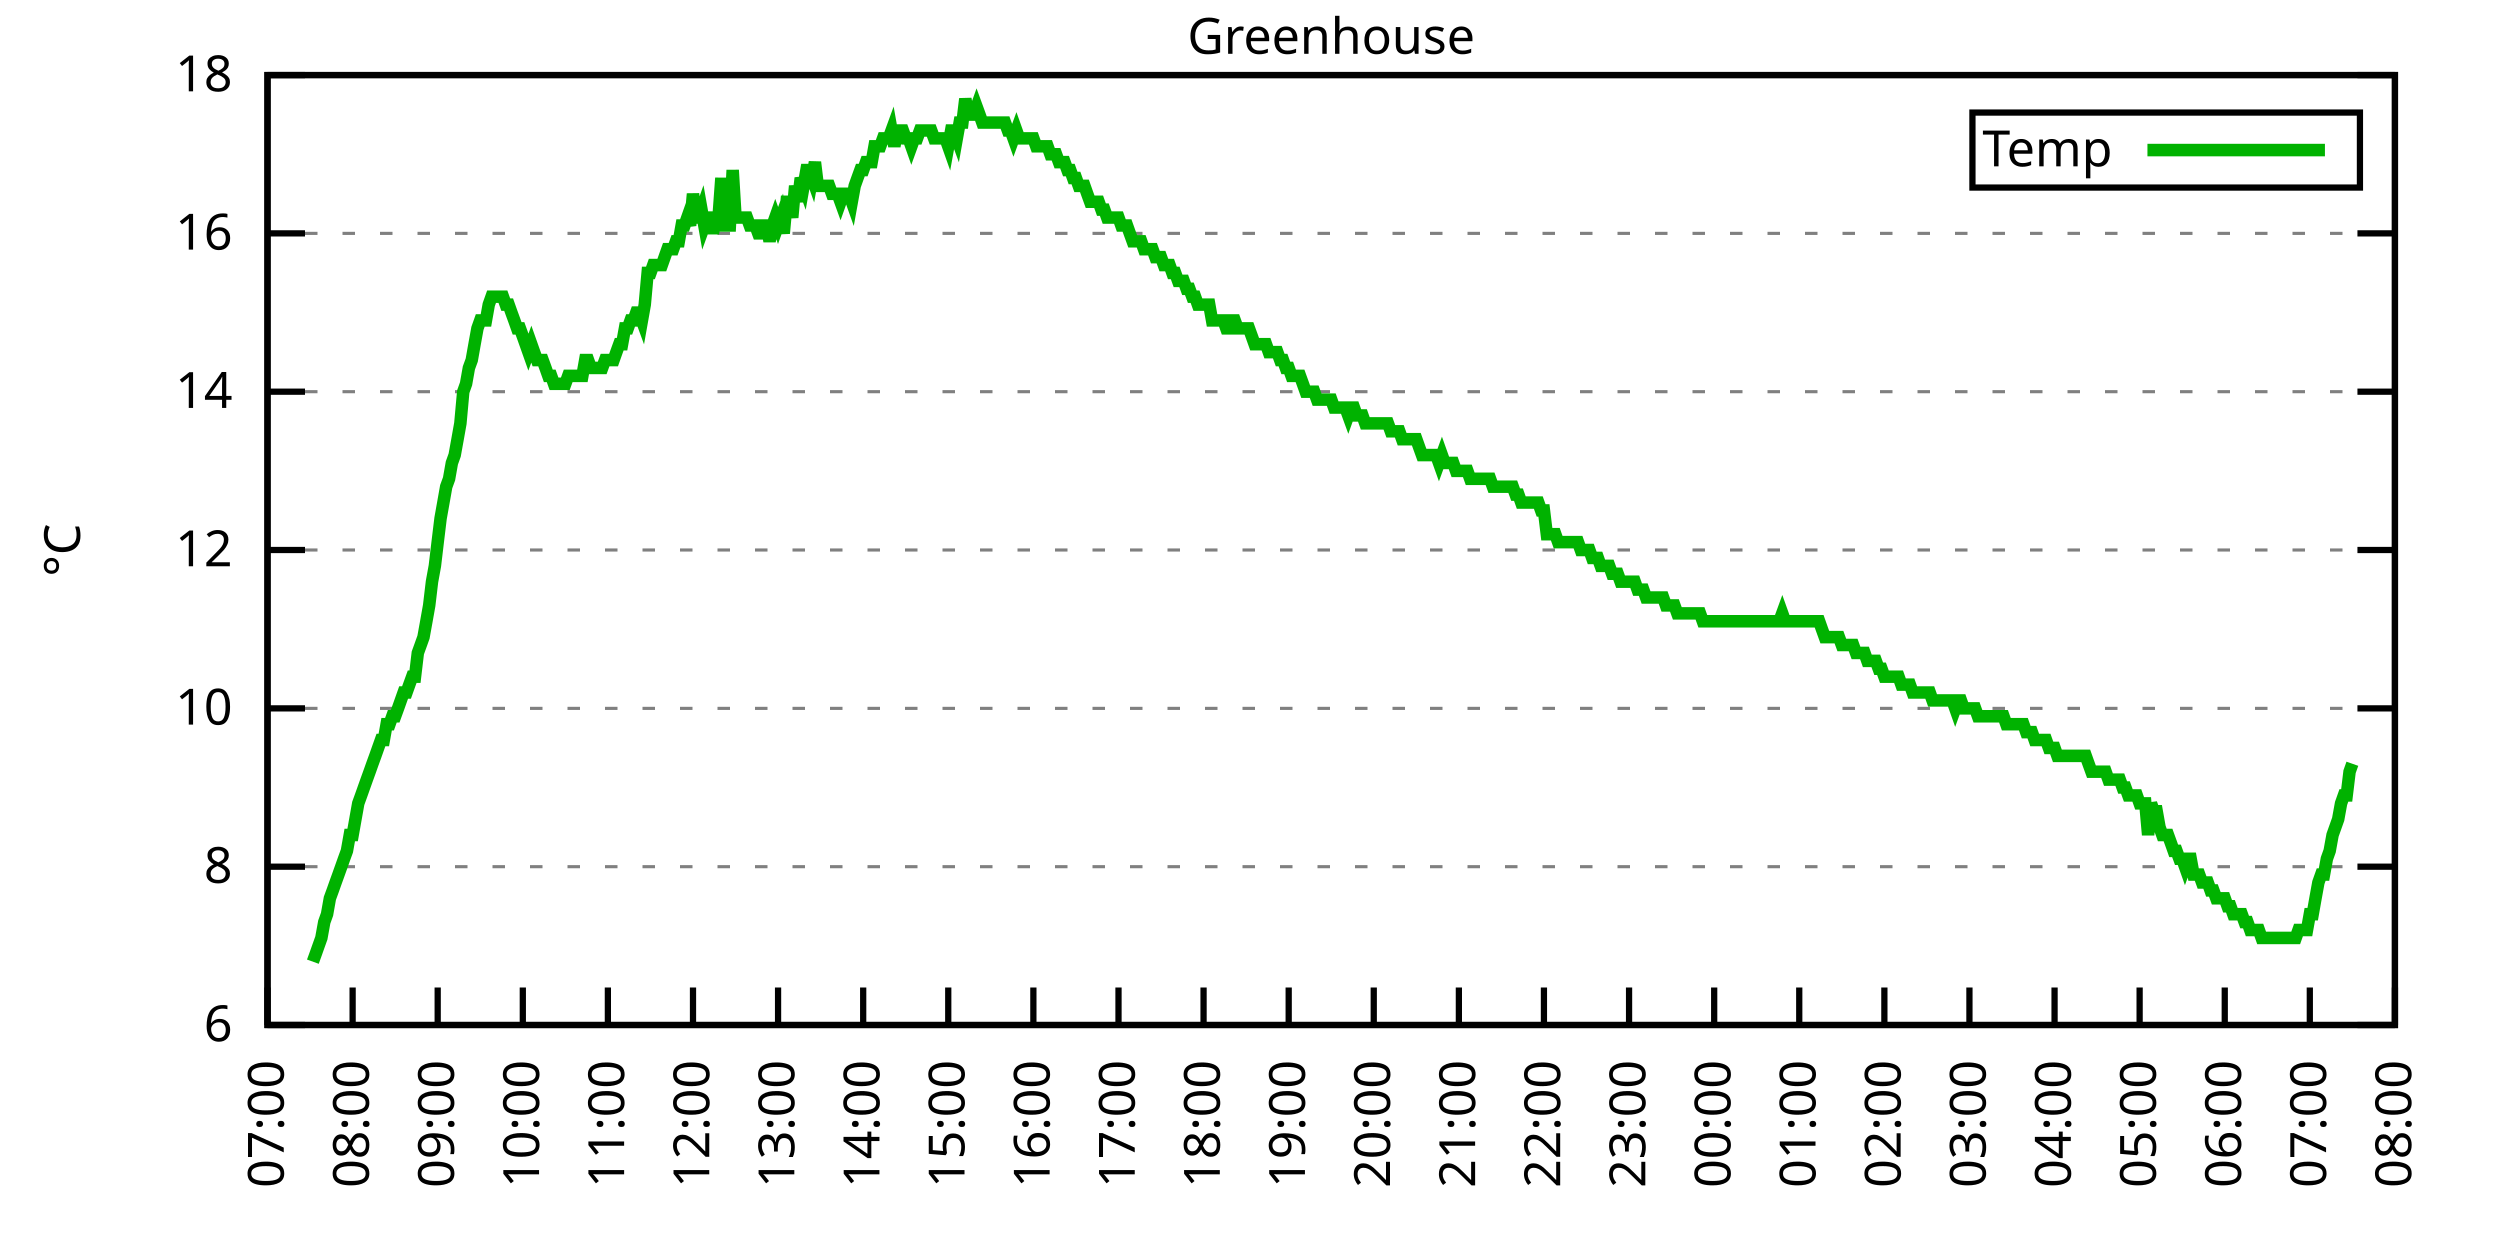
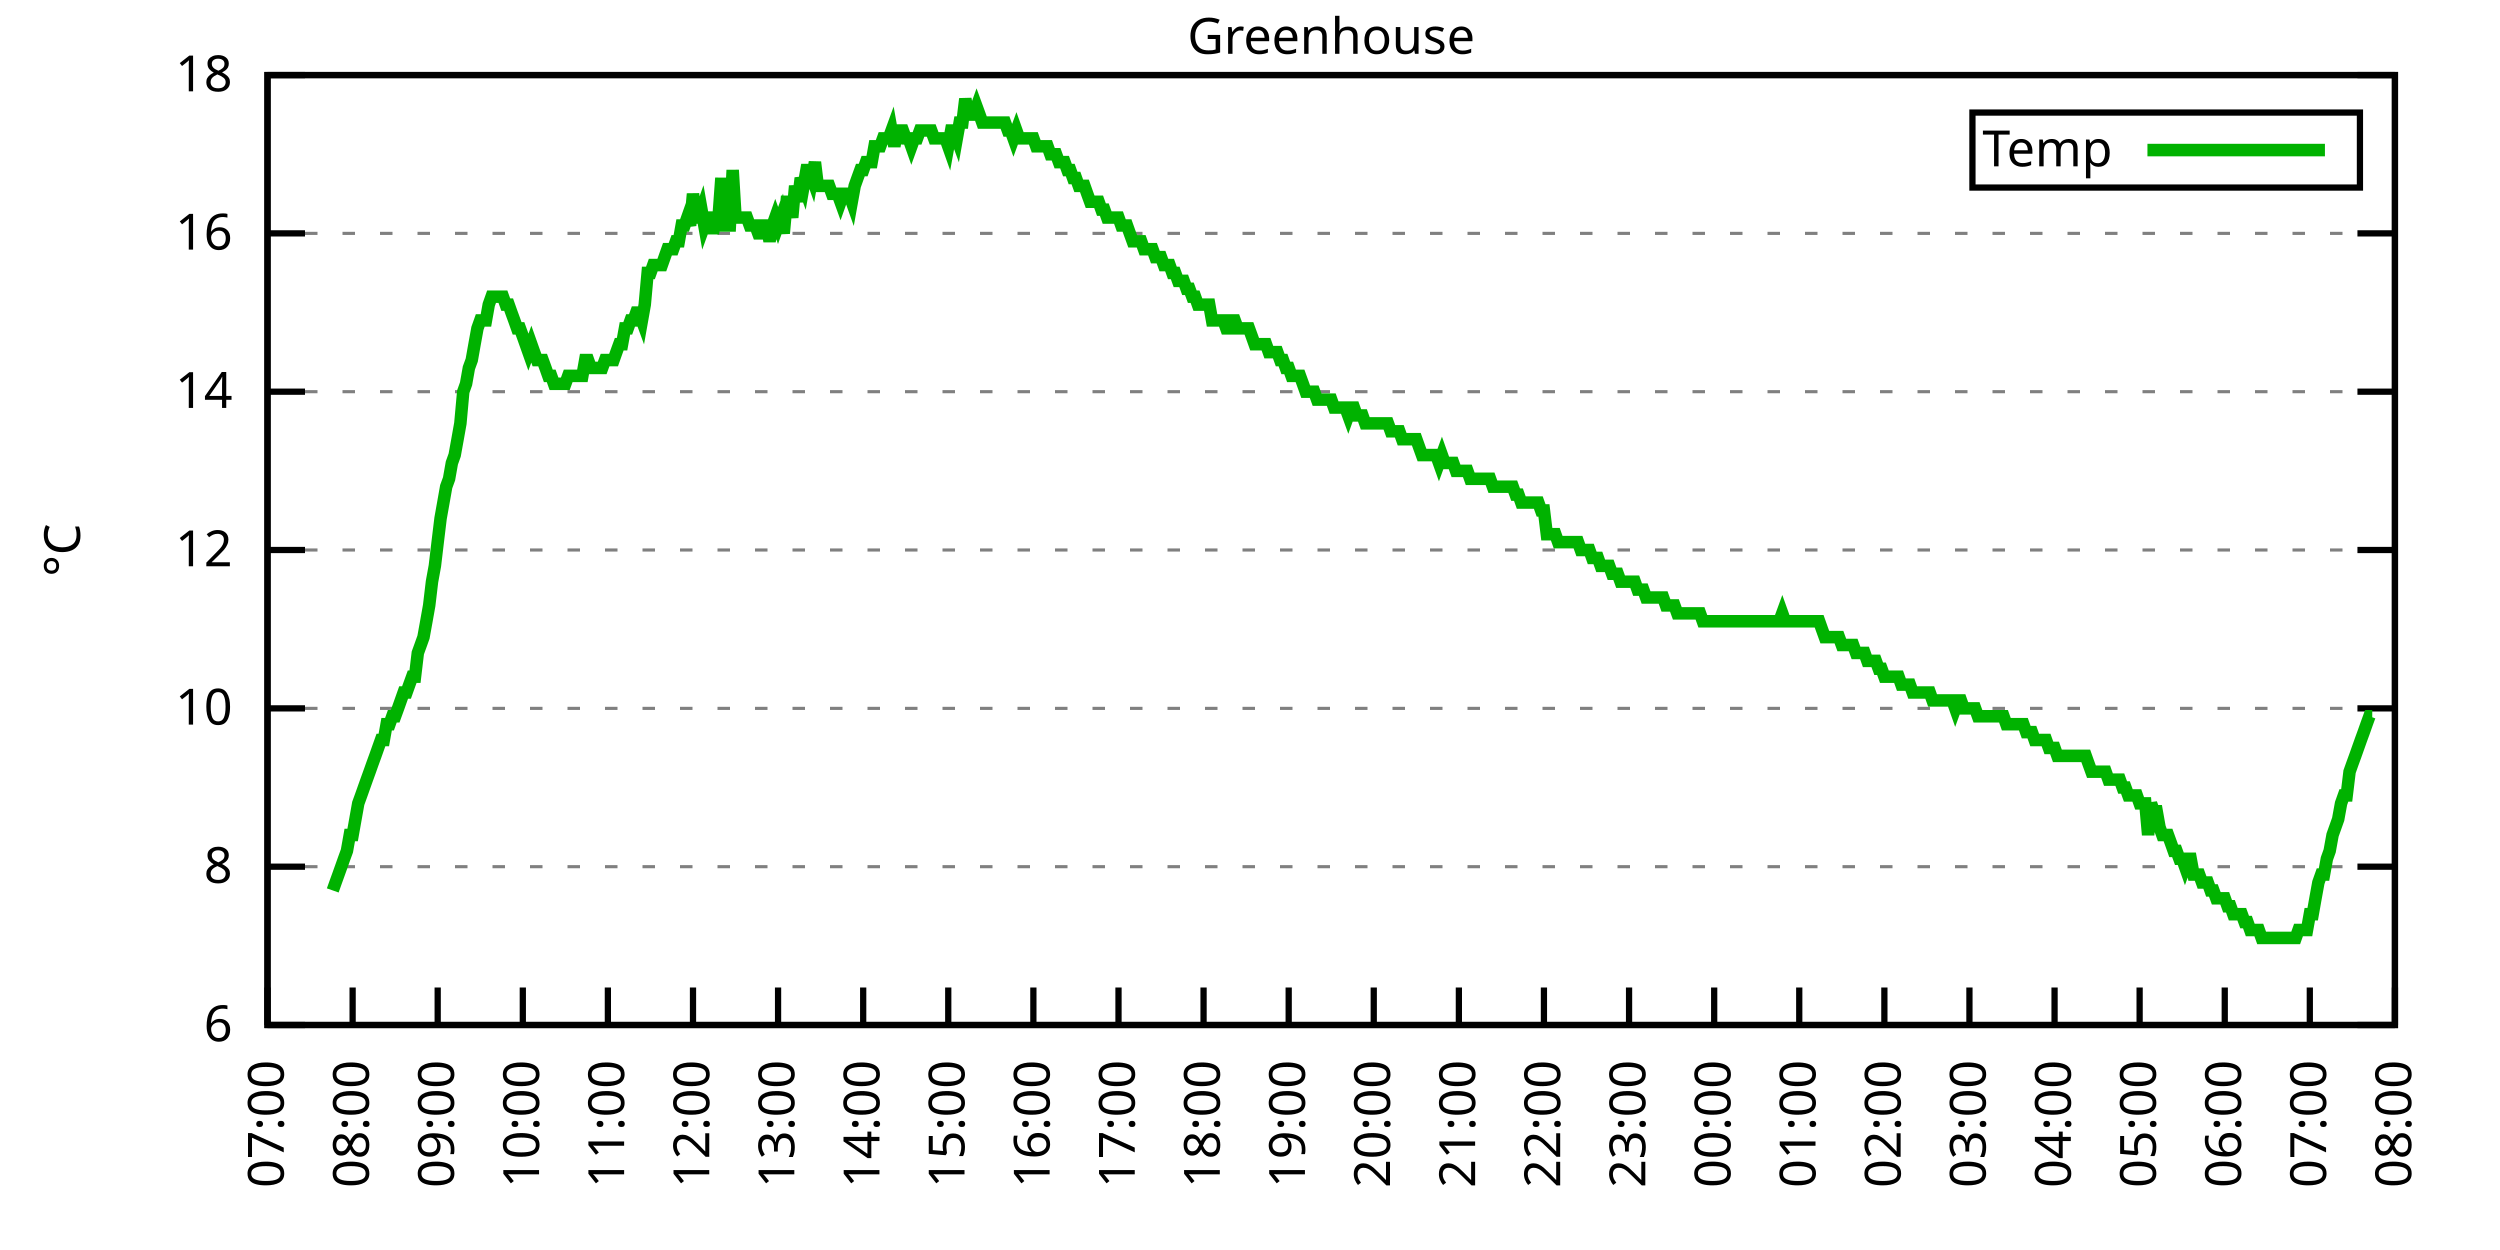
<svg xmlns="http://www.w3.org/2000/svg" xmlns:xlink="http://www.w3.org/1999/xlink" width="400" height="200" viewBox="0 0 400 200">
  <g id="gnuplot_canvas">
    <rect x="0" y="0" width="400" height="200" fill="none" />
    <defs>
      <circle id="gpDot" r="0.5" stroke-width="0.5" stroke="currentColor" />
      <path id="gpPt0" stroke-width="0.333" stroke="currentColor" d="M-1,0 h2 M0,-1 v2" />
      <path id="gpPt1" stroke-width="0.333" stroke="currentColor" d="M-1,-1 L1,1 M1,-1 L-1,1" />
      <path id="gpPt2" stroke-width="0.333" stroke="currentColor" d="M-1,0 L1,0 M0,-1 L0,1 M-1,-1 L1,1 M-1,1 L1,-1" />
      <rect id="gpPt3" stroke-width="0.333" stroke="currentColor" x="-1" y="-1" width="2" height="2" />
      <rect id="gpPt4" stroke-width="0.333" stroke="currentColor" fill="currentColor" x="-1" y="-1" width="2" height="2" />
      <circle id="gpPt5" stroke-width="0.333" stroke="currentColor" cx="0" cy="0" r="1" />
      <use xlink:href="#gpPt5" id="gpPt6" fill="currentColor" stroke="none" />
      <path id="gpPt7" stroke-width="0.333" stroke="currentColor" d="M0,-1.33 L-1.33,0.67 L1.33,0.67 z" />
      <use xlink:href="#gpPt7" id="gpPt8" fill="currentColor" stroke="none" />
      <use xlink:href="#gpPt7" id="gpPt9" stroke="currentColor" transform="rotate(180)" />
      <use xlink:href="#gpPt9" id="gpPt10" fill="currentColor" stroke="none" />
      <use xlink:href="#gpPt3" id="gpPt11" stroke="currentColor" transform="rotate(45)" />
      <use xlink:href="#gpPt11" id="gpPt12" fill="currentColor" stroke="none" />
      <path id="gpPt13" stroke-width="0.333" stroke="currentColor" d="M0,1.330 L1.265,0.411 L0.782,-1.067 L-0.782,-1.076 L-1.265,0.411 z" />
      <use xlink:href="#gpPt13" id="gpPt14" fill="currentColor" stroke="none" />
      <filter id="textbox" filterUnits="objectBoundingBox" x="0" y="0" height="1" width="1">
        <feFlood flood-color="white" flood-opacity="1" result="bgnd" />
        <feComposite in="SourceGraphic" in2="bgnd" operator="atop" />
      </filter>
      <filter id="greybox" filterUnits="objectBoundingBox" x="0" y="0" height="1" width="1">
        <feFlood flood-color="lightgrey" flood-opacity="1" result="grey" />
        <feComposite in="SourceGraphic" in2="grey" operator="atop" />
      </filter>
    </defs>
    <g fill="none" color="white" stroke="currentColor" stroke-width="1.00" stroke-linecap="butt" stroke-linejoin="miter">
</g>
    <g fill="none" color="black" stroke="currentColor" stroke-width="1.00" stroke-linecap="butt" stroke-linejoin="miter">
      <g stroke="none" shape-rendering="crispEdges">
        <polygon fill="rgb(255, 255, 255)" points="42.80,164.00 383.18,164.00 383.18,12.02 42.80,12.02 " />
      </g>
    </g>
    <g fill="none" color="black" stroke="currentColor" stroke-width="1.00" stroke-linecap="butt" stroke-linejoin="miter">
</g>
    <g fill="none" color="black" stroke="black" stroke-width="0.50" stroke-linecap="butt" stroke-linejoin="miter">
</g>
    <g fill="none" color="gray" stroke="currentColor" stroke-width="0.50" stroke-linecap="butt" stroke-linejoin="miter">
      <path stroke="gray" stroke-dasharray="2,4" class="gridline" d="M42.80,164.00 L383.19,164.00  " />
    </g>
    <g fill="none" color="gray" stroke="gray" stroke-width="1.00" stroke-linecap="butt" stroke-linejoin="miter">
</g>
    <g fill="none" color="black" stroke="currentColor" stroke-width="1.00" stroke-linecap="butt" stroke-linejoin="miter">
      <path stroke="black" d="M42.80,164.00 L48.80,164.00 M383.19,164.00 L377.19,164.00  " />
      <g transform="translate(37.20,166.60)" stroke="none" fill="black" font-family="Sans" font-size="8.00" text-anchor="end">
        <text>
          <tspan font-family="Sans"> 6</tspan>
        </text>
      </g>
    </g>
    <g fill="none" color="black" stroke="currentColor" stroke-width="1.00" stroke-linecap="butt" stroke-linejoin="miter">
</g>
    <g fill="none" color="black" stroke="black" stroke-width="0.50" stroke-linecap="butt" stroke-linejoin="miter">
</g>
    <g fill="none" color="gray" stroke="currentColor" stroke-width="0.50" stroke-linecap="butt" stroke-linejoin="miter">
      <path stroke="gray" stroke-dasharray="2,4" class="gridline" d="M42.80,138.67 L383.19,138.67  " />
    </g>
    <g fill="none" color="gray" stroke="gray" stroke-width="1.00" stroke-linecap="butt" stroke-linejoin="miter">
</g>
    <g fill="none" color="black" stroke="currentColor" stroke-width="1.00" stroke-linecap="butt" stroke-linejoin="miter">
      <path stroke="black" d="M42.80,138.67 L48.80,138.67 M383.19,138.67 L377.19,138.67  " />
      <g transform="translate(37.20,141.27)" stroke="none" fill="black" font-family="Sans" font-size="8.00" text-anchor="end">
        <text>
          <tspan font-family="Sans"> 8</tspan>
        </text>
      </g>
    </g>
    <g fill="none" color="black" stroke="currentColor" stroke-width="1.00" stroke-linecap="butt" stroke-linejoin="miter">
</g>
    <g fill="none" color="black" stroke="black" stroke-width="0.50" stroke-linecap="butt" stroke-linejoin="miter">
</g>
    <g fill="none" color="gray" stroke="currentColor" stroke-width="0.50" stroke-linecap="butt" stroke-linejoin="miter">
      <path stroke="gray" stroke-dasharray="2,4" class="gridline" d="M42.80,113.34 L383.19,113.34  " />
    </g>
    <g fill="none" color="gray" stroke="gray" stroke-width="1.00" stroke-linecap="butt" stroke-linejoin="miter">
</g>
    <g fill="none" color="black" stroke="currentColor" stroke-width="1.00" stroke-linecap="butt" stroke-linejoin="miter">
      <path stroke="black" d="M42.80,113.34 L48.80,113.34 M383.19,113.34 L377.19,113.34  " />
      <g transform="translate(37.20,115.94)" stroke="none" fill="black" font-family="Sans" font-size="8.00" text-anchor="end">
        <text>
          <tspan font-family="Sans"> 10</tspan>
        </text>
      </g>
    </g>
    <g fill="none" color="black" stroke="currentColor" stroke-width="1.00" stroke-linecap="butt" stroke-linejoin="miter">
</g>
    <g fill="none" color="black" stroke="black" stroke-width="0.50" stroke-linecap="butt" stroke-linejoin="miter">
</g>
    <g fill="none" color="gray" stroke="currentColor" stroke-width="0.50" stroke-linecap="butt" stroke-linejoin="miter">
      <path stroke="gray" stroke-dasharray="2,4" class="gridline" d="M42.80,88.00 L383.19,88.00  " />
    </g>
    <g fill="none" color="gray" stroke="gray" stroke-width="1.00" stroke-linecap="butt" stroke-linejoin="miter">
</g>
    <g fill="none" color="black" stroke="currentColor" stroke-width="1.00" stroke-linecap="butt" stroke-linejoin="miter">
      <path stroke="black" d="M42.80,88.00 L48.80,88.00 M383.19,88.00 L377.19,88.00  " />
      <g transform="translate(37.20,90.60)" stroke="none" fill="black" font-family="Sans" font-size="8.00" text-anchor="end">
        <text>
          <tspan font-family="Sans"> 12</tspan>
        </text>
      </g>
    </g>
    <g fill="none" color="black" stroke="currentColor" stroke-width="1.00" stroke-linecap="butt" stroke-linejoin="miter">
</g>
    <g fill="none" color="black" stroke="black" stroke-width="0.50" stroke-linecap="butt" stroke-linejoin="miter">
</g>
    <g fill="none" color="gray" stroke="currentColor" stroke-width="0.50" stroke-linecap="butt" stroke-linejoin="miter">
      <path stroke="gray" stroke-dasharray="2,4" class="gridline" d="M42.80,62.67 L383.19,62.67  " />
    </g>
    <g fill="none" color="gray" stroke="gray" stroke-width="1.00" stroke-linecap="butt" stroke-linejoin="miter">
</g>
    <g fill="none" color="black" stroke="currentColor" stroke-width="1.00" stroke-linecap="butt" stroke-linejoin="miter">
      <path stroke="black" d="M42.80,62.67 L48.80,62.67 M383.19,62.67 L377.19,62.67  " />
      <g transform="translate(37.20,65.27)" stroke="none" fill="black" font-family="Sans" font-size="8.00" text-anchor="end">
        <text>
          <tspan font-family="Sans"> 14</tspan>
        </text>
      </g>
    </g>
    <g fill="none" color="black" stroke="currentColor" stroke-width="1.00" stroke-linecap="butt" stroke-linejoin="miter">
</g>
    <g fill="none" color="black" stroke="black" stroke-width="0.50" stroke-linecap="butt" stroke-linejoin="miter">
</g>
    <g fill="none" color="gray" stroke="currentColor" stroke-width="0.50" stroke-linecap="butt" stroke-linejoin="miter">
      <path stroke="gray" stroke-dasharray="2,4" class="gridline" d="M42.80,37.34 L383.19,37.34  " />
    </g>
    <g fill="none" color="gray" stroke="gray" stroke-width="1.00" stroke-linecap="butt" stroke-linejoin="miter">
</g>
    <g fill="none" color="black" stroke="currentColor" stroke-width="1.00" stroke-linecap="butt" stroke-linejoin="miter">
      <path stroke="black" d="M42.80,37.34 L48.80,37.34 M383.19,37.34 L377.19,37.34  " />
      <g transform="translate(37.20,39.94)" stroke="none" fill="black" font-family="Sans" font-size="8.00" text-anchor="end">
        <text>
          <tspan font-family="Sans"> 16</tspan>
        </text>
      </g>
    </g>
    <g fill="none" color="black" stroke="currentColor" stroke-width="1.00" stroke-linecap="butt" stroke-linejoin="miter">
</g>
    <g fill="none" color="black" stroke="black" stroke-width="0.50" stroke-linecap="butt" stroke-linejoin="miter">
</g>
    <g fill="none" color="gray" stroke="currentColor" stroke-width="0.50" stroke-linecap="butt" stroke-linejoin="miter">
      <path stroke="gray" stroke-dasharray="2,4" class="gridline" d="M42.80,12.01 L383.19,12.01  " />
    </g>
    <g fill="none" color="gray" stroke="gray" stroke-width="1.00" stroke-linecap="butt" stroke-linejoin="miter">
</g>
    <g fill="none" color="black" stroke="currentColor" stroke-width="1.00" stroke-linecap="butt" stroke-linejoin="miter">
      <path stroke="black" d="M42.80,12.01 L48.80,12.01 M383.19,12.01 L377.19,12.01  " />
      <g transform="translate(37.20,14.61)" stroke="none" fill="black" font-family="Sans" font-size="8.00" text-anchor="end">
        <text>
          <tspan font-family="Sans"> 18</tspan>
        </text>
      </g>
    </g>
    <g fill="none" color="black" stroke="currentColor" stroke-width="1.00" stroke-linecap="butt" stroke-linejoin="miter">
      <path stroke="black" d="M42.80,164.00 L42.80,158.00  " />
      <g transform="translate(45.40,169.60) rotate(270.00)" stroke="none" fill="black" font-family="Sans" font-size="8.00" text-anchor="end">
        <text>
          <tspan font-family="Sans">07:00</tspan>
        </text>
      </g>
    </g>
    <g fill="none" color="black" stroke="currentColor" stroke-width="1.00" stroke-linecap="butt" stroke-linejoin="miter">
      <path stroke="black" d="M56.42,164.00 L56.42,158.00  " />
      <g transform="translate(59.02,169.60) rotate(270.00)" stroke="none" fill="black" font-family="Sans" font-size="8.00" text-anchor="end">
        <text>
          <tspan font-family="Sans">08:00</tspan>
        </text>
      </g>
    </g>
    <g fill="none" color="black" stroke="currentColor" stroke-width="1.00" stroke-linecap="butt" stroke-linejoin="miter">
      <path stroke="black" d="M70.03,164.00 L70.03,158.00  " />
      <g transform="translate(72.63,169.60) rotate(270.00)" stroke="none" fill="black" font-family="Sans" font-size="8.00" text-anchor="end">
        <text>
          <tspan font-family="Sans">09:00</tspan>
        </text>
      </g>
    </g>
    <g fill="none" color="black" stroke="currentColor" stroke-width="1.00" stroke-linecap="butt" stroke-linejoin="miter">
      <path stroke="black" d="M83.65,164.00 L83.65,158.00  " />
      <g transform="translate(86.25,169.60) rotate(270.00)" stroke="none" fill="black" font-family="Sans" font-size="8.00" text-anchor="end">
        <text>
          <tspan font-family="Sans">10:00</tspan>
        </text>
      </g>
    </g>
    <g fill="none" color="black" stroke="currentColor" stroke-width="1.00" stroke-linecap="butt" stroke-linejoin="miter">
      <path stroke="black" d="M97.26,164.00 L97.26,158.00  " />
      <g transform="translate(99.86,169.60) rotate(270.00)" stroke="none" fill="black" font-family="Sans" font-size="8.00" text-anchor="end">
        <text>
          <tspan font-family="Sans">11:00</tspan>
        </text>
      </g>
    </g>
    <g fill="none" color="black" stroke="currentColor" stroke-width="1.00" stroke-linecap="butt" stroke-linejoin="miter">
      <path stroke="black" d="M110.88,164.00 L110.88,158.00  " />
      <g transform="translate(113.48,169.60) rotate(270.00)" stroke="none" fill="black" font-family="Sans" font-size="8.00" text-anchor="end">
        <text>
          <tspan font-family="Sans">12:00</tspan>
        </text>
      </g>
    </g>
    <g fill="none" color="black" stroke="currentColor" stroke-width="1.00" stroke-linecap="butt" stroke-linejoin="miter">
      <path stroke="black" d="M124.49,164.00 L124.49,158.00  " />
      <g transform="translate(127.09,169.60) rotate(270.00)" stroke="none" fill="black" font-family="Sans" font-size="8.00" text-anchor="end">
        <text>
          <tspan font-family="Sans">13:00</tspan>
        </text>
      </g>
    </g>
    <g fill="none" color="black" stroke="currentColor" stroke-width="1.00" stroke-linecap="butt" stroke-linejoin="miter">
      <path stroke="black" d="M138.11,164.00 L138.11,158.00  " />
      <g transform="translate(140.71,169.60) rotate(270.00)" stroke="none" fill="black" font-family="Sans" font-size="8.00" text-anchor="end">
        <text>
          <tspan font-family="Sans">14:00</tspan>
        </text>
      </g>
    </g>
    <g fill="none" color="black" stroke="currentColor" stroke-width="1.00" stroke-linecap="butt" stroke-linejoin="miter">
      <path stroke="black" d="M151.72,164.00 L151.72,158.00  " />
      <g transform="translate(154.32,169.60) rotate(270.00)" stroke="none" fill="black" font-family="Sans" font-size="8.00" text-anchor="end">
        <text>
          <tspan font-family="Sans">15:00</tspan>
        </text>
      </g>
    </g>
    <g fill="none" color="black" stroke="currentColor" stroke-width="1.00" stroke-linecap="butt" stroke-linejoin="miter">
      <path stroke="black" d="M165.34,164.00 L165.34,158.00  " />
      <g transform="translate(167.94,169.60) rotate(270.00)" stroke="none" fill="black" font-family="Sans" font-size="8.00" text-anchor="end">
        <text>
          <tspan font-family="Sans">16:00</tspan>
        </text>
      </g>
    </g>
    <g fill="none" color="black" stroke="currentColor" stroke-width="1.00" stroke-linecap="butt" stroke-linejoin="miter">
      <path stroke="black" d="M178.96,164.00 L178.96,158.00  " />
      <g transform="translate(181.56,169.60) rotate(270.00)" stroke="none" fill="black" font-family="Sans" font-size="8.00" text-anchor="end">
        <text>
          <tspan font-family="Sans">17:00</tspan>
        </text>
      </g>
    </g>
    <g fill="none" color="black" stroke="currentColor" stroke-width="1.00" stroke-linecap="butt" stroke-linejoin="miter">
      <path stroke="black" d="M192.57,164.00 L192.57,158.00  " />
      <g transform="translate(195.17,169.60) rotate(270.00)" stroke="none" fill="black" font-family="Sans" font-size="8.00" text-anchor="end">
        <text>
          <tspan font-family="Sans">18:00</tspan>
        </text>
      </g>
    </g>
    <g fill="none" color="black" stroke="currentColor" stroke-width="1.00" stroke-linecap="butt" stroke-linejoin="miter">
      <path stroke="black" d="M206.19,164.00 L206.19,158.00  " />
      <g transform="translate(208.79,169.60) rotate(270.00)" stroke="none" fill="black" font-family="Sans" font-size="8.00" text-anchor="end">
        <text>
          <tspan font-family="Sans">19:00</tspan>
        </text>
      </g>
    </g>
    <g fill="none" color="black" stroke="currentColor" stroke-width="1.00" stroke-linecap="butt" stroke-linejoin="miter">
      <path stroke="black" d="M219.80,164.00 L219.80,158.00  " />
      <g transform="translate(222.40,169.60) rotate(270.00)" stroke="none" fill="black" font-family="Sans" font-size="8.00" text-anchor="end">
        <text>
          <tspan font-family="Sans">20:00</tspan>
        </text>
      </g>
    </g>
    <g fill="none" color="black" stroke="currentColor" stroke-width="1.00" stroke-linecap="butt" stroke-linejoin="miter">
      <path stroke="black" d="M233.42,164.00 L233.42,158.00  " />
      <g transform="translate(236.02,169.60) rotate(270.00)" stroke="none" fill="black" font-family="Sans" font-size="8.00" text-anchor="end">
        <text>
          <tspan font-family="Sans">21:00</tspan>
        </text>
      </g>
    </g>
    <g fill="none" color="black" stroke="currentColor" stroke-width="1.00" stroke-linecap="butt" stroke-linejoin="miter">
      <path stroke="black" d="M247.03,164.00 L247.03,158.00  " />
      <g transform="translate(249.63,169.60) rotate(270.00)" stroke="none" fill="black" font-family="Sans" font-size="8.00" text-anchor="end">
        <text>
          <tspan font-family="Sans">22:00</tspan>
        </text>
      </g>
    </g>
    <g fill="none" color="black" stroke="currentColor" stroke-width="1.00" stroke-linecap="butt" stroke-linejoin="miter">
      <path stroke="black" d="M260.65,164.00 L260.65,158.00  " />
      <g transform="translate(263.25,169.60) rotate(270.00)" stroke="none" fill="black" font-family="Sans" font-size="8.00" text-anchor="end">
        <text>
          <tspan font-family="Sans">23:00</tspan>
        </text>
      </g>
    </g>
    <g fill="none" color="black" stroke="currentColor" stroke-width="1.00" stroke-linecap="butt" stroke-linejoin="miter">
      <path stroke="black" d="M274.27,164.00 L274.27,158.00  " />
      <g transform="translate(276.87,169.60) rotate(270.00)" stroke="none" fill="black" font-family="Sans" font-size="8.00" text-anchor="end">
        <text>
          <tspan font-family="Sans">00:00</tspan>
        </text>
      </g>
    </g>
    <g fill="none" color="black" stroke="currentColor" stroke-width="1.00" stroke-linecap="butt" stroke-linejoin="miter">
      <path stroke="black" d="M287.88,164.00 L287.88,158.00  " />
      <g transform="translate(290.48,169.60) rotate(270.00)" stroke="none" fill="black" font-family="Sans" font-size="8.00" text-anchor="end">
        <text>
          <tspan font-family="Sans">01:00</tspan>
        </text>
      </g>
    </g>
    <g fill="none" color="black" stroke="currentColor" stroke-width="1.00" stroke-linecap="butt" stroke-linejoin="miter">
      <path stroke="black" d="M301.50,164.00 L301.50,158.00  " />
      <g transform="translate(304.10,169.60) rotate(270.00)" stroke="none" fill="black" font-family="Sans" font-size="8.00" text-anchor="end">
        <text>
          <tspan font-family="Sans">02:00</tspan>
        </text>
      </g>
    </g>
    <g fill="none" color="black" stroke="currentColor" stroke-width="1.00" stroke-linecap="butt" stroke-linejoin="miter">
      <path stroke="black" d="M315.11,164.00 L315.11,158.00  " />
      <g transform="translate(317.71,169.60) rotate(270.00)" stroke="none" fill="black" font-family="Sans" font-size="8.00" text-anchor="end">
        <text>
          <tspan font-family="Sans">03:00</tspan>
        </text>
      </g>
    </g>
    <g fill="none" color="black" stroke="currentColor" stroke-width="1.00" stroke-linecap="butt" stroke-linejoin="miter">
      <path stroke="black" d="M328.73,164.00 L328.73,158.00  " />
      <g transform="translate(331.33,169.60) rotate(270.00)" stroke="none" fill="black" font-family="Sans" font-size="8.00" text-anchor="end">
        <text>
          <tspan font-family="Sans">04:00</tspan>
        </text>
      </g>
    </g>
    <g fill="none" color="black" stroke="currentColor" stroke-width="1.00" stroke-linecap="butt" stroke-linejoin="miter">
      <path stroke="black" d="M342.34,164.00 L342.34,158.00  " />
      <g transform="translate(344.94,169.60) rotate(270.00)" stroke="none" fill="black" font-family="Sans" font-size="8.00" text-anchor="end">
        <text>
          <tspan font-family="Sans">05:00</tspan>
        </text>
      </g>
    </g>
    <g fill="none" color="black" stroke="currentColor" stroke-width="1.00" stroke-linecap="butt" stroke-linejoin="miter">
      <path stroke="black" d="M355.96,164.00 L355.96,158.00  " />
      <g transform="translate(358.56,169.60) rotate(270.00)" stroke="none" fill="black" font-family="Sans" font-size="8.00" text-anchor="end">
        <text>
          <tspan font-family="Sans">06:00</tspan>
        </text>
      </g>
    </g>
    <g fill="none" color="black" stroke="currentColor" stroke-width="1.00" stroke-linecap="butt" stroke-linejoin="miter">
      <path stroke="black" d="M369.57,164.00 L369.57,158.00  " />
      <g transform="translate(372.17,169.60) rotate(270.00)" stroke="none" fill="black" font-family="Sans" font-size="8.00" text-anchor="end">
        <text>
          <tspan font-family="Sans">07:00</tspan>
        </text>
      </g>
    </g>
    <g fill="none" color="black" stroke="currentColor" stroke-width="1.00" stroke-linecap="butt" stroke-linejoin="miter">
      <path stroke="black" d="M383.19,164.00 L383.19,158.00  " />
      <g transform="translate(385.79,169.60) rotate(270.00)" stroke="none" fill="black" font-family="Sans" font-size="8.00" text-anchor="end">
        <text>
          <tspan font-family="Sans">08:00</tspan>
        </text>
      </g>
    </g>
    <g fill="none" color="black" stroke="currentColor" stroke-width="1.00" stroke-linecap="butt" stroke-linejoin="miter">
</g>
    <g fill="none" color="black" stroke="currentColor" stroke-width="1.00" stroke-linecap="butt" stroke-linejoin="miter">
      <path stroke="black" d="M42.80,12.01 L42.80,164.00 L383.19,164.00 L383.19,12.01 L42.80,12.01 Z  " />
    </g>
    <g fill="none" color="black" stroke="currentColor" stroke-width="1.00" stroke-linecap="butt" stroke-linejoin="miter">
</g>
    <g fill="none" color="black" stroke="currentColor" stroke-width="1.00" stroke-linecap="butt" stroke-linejoin="miter">
      <path stroke="black" d="M315.59,30.01 L315.59,18.01 L377.59,18.01 L377.59,30.01 L315.59,30.01 Z  " />
    </g>
    <g id="Greenhouse_plot_1">
      <g fill="none" color="white" stroke="black" stroke-width="2.00" stroke-linecap="butt" stroke-linejoin="miter">
</g>
      <g fill="none" color="black" stroke="currentColor" stroke-width="2.00" stroke-linecap="butt" stroke-linejoin="miter">
        <g transform="translate(337.99,26.61)" stroke="none" fill="black" font-family="Sans" font-size="8.00" text-anchor="end">
          <text>
            <tspan font-family="Sans">Temp</tspan>
          </text>
        </g>
      </g>
      <g fill="none" color="black" stroke="currentColor" stroke-width="2.00" stroke-linecap="butt" stroke-linejoin="miter">
-         <path stroke="rgb(  0, 178,   0)" d="M343.59,24.01 L371.99,24.01 M50.06,153.87 L50.52,152.60 L50.97,151.33 L51.42,150.07 L51.88,147.53 L52.33,146.27   L52.78,143.73 L53.24,142.47 L53.69,141.20 L54.15,139.93 L54.60,138.67 L55.05,137.40 L55.51,136.14 L55.96,133.60   L56.42,133.60 L56.87,131.07 L57.32,128.54 L57.78,127.27 L58.23,126.00 L58.68,124.74 L59.14,123.47 L59.59,122.20   L60.05,120.94 L60.50,119.67 L60.95,118.40 L61.41,118.40 L61.86,115.87 L62.32,115.87 L62.77,114.60 L63.22,114.60   L63.68,113.34 L64.13,112.07 L64.58,110.80 L65.04,110.80 L65.49,109.54 L65.95,108.27 L66.40,108.27 L66.85,104.47   L67.31,103.20 L67.76,101.94 L68.22,99.40 L68.67,96.87 L69.12,93.07 L69.58,90.54 L70.03,86.74 L70.49,82.94   L70.94,80.41 L71.39,77.87 L71.85,76.61 L72.30,74.07 L72.75,72.81 L73.21,70.27 L73.66,67.74 L74.12,62.67   L74.57,61.41 L75.02,58.87 L75.48,57.61 L75.93,55.07 L76.39,52.54 L76.84,51.27 L77.29,51.27 L77.75,51.27   L78.20,48.74 L78.65,47.47 L79.11,47.47 L79.56,47.47 L80.02,47.47 L80.47,47.47 L80.92,48.74 L81.38,48.74   L81.83,50.01 L82.29,51.27 L82.74,52.54 L83.19,52.54 L83.65,53.81 L84.10,55.07 L84.55,56.34 L85.01,55.07   L85.46,56.34 L85.92,57.61 L86.37,57.61 L86.82,57.61 L87.28,58.87 L87.73,60.14 L88.19,60.14 L88.64,61.41   L89.09,61.41 L89.55,61.41 L90.00,61.41 L90.45,61.41 L90.91,60.14 L91.36,60.14 L91.82,60.14 L92.27,60.14   L92.72,60.14 L93.18,60.14 L93.63,57.61 L94.09,57.61 L94.54,58.87 L94.99,58.87 L95.45,58.87 L95.90,58.87   L96.35,58.87 L96.81,57.61 L97.26,57.61 L97.72,57.61 L98.17,57.61 L98.62,56.34 L99.08,55.07 L99.53,55.07   L99.99,52.54 L100.44,52.54 L100.89,51.27 L101.35,51.27 L101.80,50.01 L102.25,50.01 L102.71,51.27 L103.16,48.74   L103.62,43.67 L104.07,43.67 L104.52,42.41 L104.98,42.41 L105.43,42.41 L105.89,42.41 L106.34,41.14 L106.79,39.87   L107.25,39.87 L107.70,39.87 L108.15,38.61 L108.61,38.61 L109.06,36.08 L109.52,36.08 L109.97,34.81 L110.42,36.08   L110.88,31.01 L111.33,34.81 L111.79,34.81 L112.24,33.54 L112.69,36.08 L113.15,34.81 L113.60,34.81 L114.05,37.34   L114.51,34.81 L114.96,34.81 L115.42,28.48 L115.87,36.08 L116.32,36.08 L116.78,36.08 L117.23,27.21 L117.69,34.81   L118.14,34.81 L118.59,34.81 L119.05,34.81 L119.50,34.81 L119.96,36.08 L120.41,36.08 L120.86,36.08 L121.32,37.34   L121.77,37.34 L122.22,36.08 L122.68,36.08 L123.13,38.61 L123.59,36.08 L124.04,34.81 L124.49,36.08 L124.95,34.81   L125.40,37.34 L125.86,32.28 L126.31,32.28 L126.76,34.81 L127.22,29.74 L127.67,32.28 L128.12,28.48 L128.58,29.74   L129.03,27.21 L129.49,27.21 L129.94,28.48 L130.39,25.94 L130.85,29.74 L131.30,29.74 L131.76,29.74 L132.21,29.74   L132.66,29.74 L133.12,31.01 L133.57,31.01 L134.02,31.01 L134.48,32.28 L134.93,31.01 L135.39,31.01 L135.84,31.01   L136.29,32.28 L136.75,29.74 L137.20,28.48 L137.66,27.21 L138.11,27.21 L138.56,25.94 L139.02,25.94 L139.47,25.94   L139.92,23.41 L140.38,23.41 L140.83,23.41 L141.29,22.14 L141.74,22.14 L142.19,22.14 L142.65,20.88 L143.10,23.41   L143.56,20.88 L144.01,20.88 L144.46,20.88 L144.92,22.14 L145.37,22.14 L145.82,23.41 L146.28,22.14 L146.73,22.14   L147.19,20.88 L147.64,20.88 L148.09,20.88 L148.55,20.88 L149.00,20.88 L149.46,22.14 L149.91,22.14 L150.36,22.14   L150.82,22.14 L151.27,22.14 L151.72,23.41 L152.18,20.88 L152.63,20.88 L153.09,22.14 L153.54,19.61 L153.99,19.61   L154.45,15.81 L154.90,18.34 L155.36,18.34 L155.81,18.34 L156.26,17.08 L156.72,18.34 L157.17,19.61 L157.62,19.61   L158.08,19.61 L158.53,19.61 L158.99,19.61 L159.44,19.61 L159.89,19.61 L160.35,19.61 L160.80,19.61 L161.26,20.88   L161.71,20.88 L162.16,22.14 L162.62,20.88 L163.07,22.14 L163.52,22.14 L163.98,22.14 L164.43,22.14 L164.89,22.14   L165.34,22.14 L165.79,23.41 L166.25,23.41 L166.70,23.41 L167.16,23.41 L167.61,23.41 L168.06,24.68 L168.52,24.68   L168.97,24.68 L169.43,25.94 L169.88,25.94 L170.33,25.94 L170.79,27.21 L171.24,27.21 L171.69,28.48 L172.15,28.48   L172.60,29.74 L173.06,29.74 L173.51,29.74 L173.96,31.01 L174.42,32.28 L174.87,32.28 L175.33,32.28 L175.78,32.28   L176.23,33.54 L176.69,33.54 L177.14,34.81 L177.59,34.81 L178.05,34.81 L178.50,34.81 L178.96,34.81 L179.41,36.08   L179.86,36.08 L180.32,36.08 L180.77,37.34 L181.23,38.61 L181.68,38.61 L182.13,38.61 L182.59,38.61 L183.04,39.87   L183.49,39.87 L183.95,39.87 L184.40,39.87 L184.86,41.14 L185.31,41.14 L185.76,41.14 L186.22,42.41 L186.67,42.41   L187.13,42.41 L187.58,43.67 L188.03,43.67 L188.49,44.94 L188.94,44.94 L189.39,44.94 L189.85,46.21 L190.30,46.21   L190.76,47.47 L191.21,47.47 L191.66,48.74 L192.12,48.74 L192.57,48.74 L193.03,48.74 L193.48,48.74 L193.93,51.27   L194.39,51.27 L194.84,51.27 L195.29,51.27 L195.75,51.27 L196.20,52.54 L196.66,52.54 L197.11,51.27 L197.56,51.27   L198.02,52.54 L198.47,52.54 L198.93,52.54 L199.38,52.54 L199.83,52.54 L200.29,53.81 L200.74,55.07 L201.19,55.07   L201.65,55.07 L202.10,55.07 L202.56,55.07 L203.01,56.34 L203.46,56.34 L203.92,56.34 L204.37,56.34 L204.83,57.61   L205.28,57.61 L205.73,58.87 L206.19,58.87 L206.64,60.14 L207.09,60.14 L207.55,60.14 L208.00,60.14 L208.46,61.41   L208.91,62.67 L209.36,62.67 L209.82,62.67 L210.27,62.67 L210.73,63.94 L211.18,63.94 L211.63,63.94 L212.09,63.94   L212.54,63.94 L213.00,63.94 L213.45,65.21 L213.90,65.21 L214.36,65.21 L214.81,65.21 L215.26,65.21 L215.72,66.47   L216.17,65.21 L216.63,65.21 L217.08,66.47 L217.53,66.47 L217.99,66.47 L218.44,67.74 L218.90,67.74 L219.35,67.74   L219.80,67.74 L220.26,67.74 L220.71,67.74 L221.16,67.74 L221.62,67.74 L222.07,67.74 L222.53,69.01 L222.98,69.01   L223.43,69.01 L223.89,69.01 L224.34,70.27 L224.80,70.27 L225.25,70.27 L225.70,70.27 L226.16,70.27 L226.61,70.27   L227.06,71.54 L227.52,72.81 L227.97,72.81 L228.43,72.81 L228.88,72.81 L229.33,72.81 L229.79,72.81 L230.24,74.07   L230.70,72.81 L231.15,74.07 L231.60,74.07 L232.06,74.07 L232.51,74.07 L232.96,75.34 L233.42,75.34 L233.87,75.34   L234.33,75.34 L234.78,75.34 L235.23,76.61 L235.69,76.61 L236.14,76.61 L236.60,76.61 L237.05,76.61 L237.50,76.61   L237.96,76.61 L238.41,76.61 L238.86,77.87 L239.32,77.87 L239.77,77.87 L240.23,77.87 L240.68,77.87 L241.13,77.87   L241.59,77.87 L242.04,77.87 L242.50,79.14 L242.95,79.14 L243.40,80.41 L243.86,80.41 L244.31,80.41 L244.76,80.41   L245.22,80.41 L245.67,80.41 L246.13,80.41 L246.58,81.67 L247.03,81.67 L247.49,85.47 L247.94,85.47 L248.40,85.47   L248.85,85.47 L249.30,86.74 L249.76,86.74 L250.21,86.74 L250.66,86.74 L251.12,86.74 L251.57,86.74 L252.03,86.74   L252.48,86.74 L252.93,88.00 L253.39,88.00 L253.84,88.00 L254.30,88.00 L254.75,89.27 L255.20,89.27 L255.66,89.27   L256.11,90.54 L256.56,90.54 L257.02,90.54 L257.47,90.54 L257.93,91.80 L258.38,91.80 L258.83,91.80 L259.29,93.07   L259.74,93.07 L260.20,93.07 L260.65,93.07 L261.10,93.07 L261.56,93.07 L262.01,94.34 L262.47,94.34 L262.92,94.34   L263.37,95.60 L263.83,95.60 L264.28,95.60 L264.73,95.60 L265.19,95.60 L265.64,95.60 L266.10,95.60 L266.55,96.87   L267.00,96.87 L267.46,96.87 L267.91,96.87 L268.37,98.14 L268.82,98.14 L269.27,98.14 L269.73,98.14 L270.18,98.14   L270.63,98.14 L271.09,98.14 L271.54,98.14 L272.00,98.14 L272.45,99.40 L272.90,99.40 L273.36,99.40 L273.81,99.40   L274.27,99.40 L274.72,99.40 L275.17,99.40 L275.63,99.40 L276.08,99.40 L276.53,99.40 L276.99,99.40 L277.44,99.40   L277.90,99.40 L278.35,99.40 L278.80,99.40 L279.26,99.40 L279.71,99.40 L280.17,99.40 L280.62,99.40 L281.07,99.40   L281.53,99.40 L281.98,99.40 L282.43,99.40 L282.89,99.40 L283.34,99.40 L283.80,99.40 L284.25,99.40 L284.70,99.40   L285.16,98.14 L285.61,99.40 L286.07,99.40 L286.52,99.40 L286.97,99.40 L287.43,99.40 L287.88,99.40 L288.33,99.40   L288.79,99.40 L289.24,99.40 L289.70,99.40 L290.15,99.40 L290.60,99.40 L291.06,99.40 L291.51,100.67 L291.97,101.94   L292.42,101.94 L292.87,101.94 L293.33,101.94 L293.78,101.94 L294.23,101.94 L294.69,103.20 L295.14,103.20 L295.60,103.20   L296.05,103.20 L296.50,103.20 L296.96,104.47 L297.41,104.47 L297.87,104.47 L298.32,104.47 L298.77,105.74 L299.23,105.74   L299.68,105.74 L300.13,105.74 L300.59,107.00 L301.04,107.00 L301.50,108.27 L301.95,108.27 L302.40,108.27 L302.86,108.27   L303.31,108.27 L303.77,108.27 L304.22,109.54 L304.67,109.54 L305.13,109.54 L305.58,109.54 L306.03,110.80 L306.49,110.80   L306.94,110.80 L307.40,110.80 L307.85,110.80 L308.30,110.80 L308.76,110.80 L309.21,112.07 L309.67,112.07 L310.12,112.07   L310.57,112.07 L311.03,112.07 L311.48,112.07 L311.94,112.07 L312.39,112.07 L312.84,113.34 L313.30,112.07 L313.75,112.07   L314.20,113.34 L314.66,113.34 L315.11,113.34 L315.57,113.34 L316.02,113.34 L316.47,114.60 L316.93,114.60 L317.38,114.60   L317.84,114.60 L318.29,114.60 L318.74,114.60 L319.20,114.60 L319.65,114.60 L320.10,114.60 L320.56,114.60 L321.01,115.87   L321.47,115.87 L321.92,115.87 L322.37,115.87 L322.83,115.87 L323.28,115.87 L323.74,115.87 L324.19,117.14 L324.64,117.14   L325.10,117.14 L325.55,118.40 L326.00,118.40 L326.46,118.40 L326.91,118.40 L327.37,118.40 L327.82,119.67 L328.27,119.67   L328.73,119.67 L329.18,120.94 L329.64,120.94 L330.09,120.94 L330.54,120.94 L331.00,120.94 L331.45,120.94 L331.90,120.94   L332.36,120.94 L332.81,120.94 L333.27,120.94 L333.72,120.94 L334.17,122.20 L334.63,123.47 L335.08,123.47 L335.54,123.47   L335.99,123.47 L336.44,123.47 L336.90,123.47 L337.35,124.74 L337.80,124.74 L338.26,124.74 L338.71,124.74 L339.17,124.74   L339.62,126.00 L340.07,126.00 L340.53,127.27 L340.98,127.27 L341.44,127.27 L341.89,127.27 L342.34,128.54 L342.80,128.54   L343.25,128.54 L343.70,133.60 L344.16,128.54 L344.61,129.80 L345.07,129.80 L345.52,132.34 L345.97,133.60 L346.43,133.60   L346.88,133.60 L347.34,134.87 L347.79,136.14 L348.24,136.14 L348.70,137.40 L349.15,137.40 L349.60,138.67 L350.06,137.40   L350.51,137.40 L350.97,139.93 L351.42,139.93 L351.87,139.93 L352.33,141.20 L352.78,141.20 L353.24,141.20 L353.69,142.47   L354.14,142.47 L354.60,143.73 L355.05,143.73 L355.50,143.73 L355.96,143.73 L356.41,145.00 L356.87,145.00 L357.32,146.27   L357.77,146.27 L358.23,146.27 L358.68,146.27 L359.14,147.53 L359.59,147.53 L360.04,148.80 L360.50,148.80 L360.95,148.80   L361.41,148.80 L361.86,150.07 L362.31,150.07 L362.77,150.07 L363.22,150.07 L363.67,150.07 L364.13,150.07 L364.58,150.07   L365.04,150.07 L365.49,150.07 L365.94,150.07 L366.40,150.07 L366.85,150.07 L367.31,150.07 L367.76,148.80 L368.21,148.80   L368.67,148.80 L369.12,148.80 L369.57,146.27 L370.03,146.27 L370.48,143.73 L370.94,141.20 L371.39,139.93 L371.84,139.93   L372.30,137.40 L372.75,136.14 L373.21,133.60 L373.66,132.34 L374.11,131.07 L374.57,128.54 L375.02,127.27 L375.47,127.27   L375.93,123.47 L376.38,122.20  " />
+         <path stroke="rgb(  0, 178,   0)" d="M343.59,24.01 L371.99,24.01 M53.24,142.47 L53.69,141.20 L54.15,139.93 L54.60,138.67 L55.05,137.40 L55.51,136.14   L55.96,133.60 L56.42,133.60 L56.87,131.07 L57.32,128.54 L57.78,127.27 L58.23,126.00 L58.68,124.74 L59.14,123.47   L59.59,122.20 L60.05,120.94 L60.50,119.67 L60.95,118.40 L61.41,118.40 L61.86,115.87 L62.32,115.87 L62.77,114.60   L63.22,114.60 L63.68,113.34 L64.13,112.07 L64.58,110.80 L65.04,110.80 L65.49,109.54 L65.95,108.27 L66.40,108.27   L66.85,104.47 L67.31,103.20 L67.76,101.94 L68.22,99.40 L68.67,96.87 L69.12,93.07 L69.58,90.54 L70.03,86.74   L70.49,82.94 L70.94,80.41 L71.39,77.87 L71.85,76.61 L72.30,74.07 L72.75,72.81 L73.21,70.27 L73.66,67.74   L74.12,62.67 L74.57,61.41 L75.02,58.87 L75.48,57.61 L75.93,55.07 L76.39,52.54 L76.84,51.27 L77.29,51.27   L77.75,51.27 L78.20,48.74 L78.65,47.47 L79.11,47.47 L79.56,47.47 L80.02,47.47 L80.47,47.47 L80.92,48.74   L81.38,48.74 L81.83,50.01 L82.29,51.27 L82.74,52.54 L83.19,52.54 L83.65,53.81 L84.10,55.07 L84.55,56.34   L85.01,55.07 L85.46,56.34 L85.92,57.61 L86.37,57.61 L86.82,57.61 L87.28,58.87 L87.73,60.14 L88.19,60.14   L88.64,61.41 L89.09,61.41 L89.55,61.41 L90.00,61.41 L90.45,61.41 L90.91,60.14 L91.36,60.14 L91.82,60.14   L92.27,60.14 L92.72,60.14 L93.18,60.14 L93.63,57.61 L94.09,57.61 L94.54,58.87 L94.99,58.87 L95.45,58.87   L95.90,58.87 L96.35,58.87 L96.81,57.61 L97.26,57.61 L97.72,57.61 L98.17,57.61 L98.62,56.34 L99.08,55.07   L99.53,55.07 L99.99,52.54 L100.44,52.54 L100.89,51.27 L101.35,51.27 L101.80,50.01 L102.25,50.01 L102.71,51.27   L103.16,48.74 L103.62,43.67 L104.07,43.67 L104.52,42.41 L104.98,42.41 L105.43,42.41 L105.89,42.41 L106.34,41.14   L106.79,39.87 L107.25,39.87 L107.70,39.87 L108.15,38.61 L108.61,38.61 L109.06,36.08 L109.52,36.08 L109.97,34.81   L110.42,36.08 L110.88,31.01 L111.33,34.81 L111.79,34.81 L112.24,33.54 L112.69,36.08 L113.15,34.81 L113.60,34.81   L114.05,37.34 L114.51,34.81 L114.96,34.81 L115.42,28.48 L115.87,36.08 L116.32,36.08 L116.78,36.08 L117.23,27.21   L117.69,34.81 L118.14,34.81 L118.59,34.81 L119.05,34.81 L119.50,34.81 L119.96,36.08 L120.41,36.08 L120.86,36.08   L121.32,37.34 L121.77,37.34 L122.22,36.08 L122.68,36.08 L123.13,38.61 L123.59,36.08 L124.04,34.81 L124.49,36.08   L124.95,34.81 L125.40,37.34 L125.86,32.28 L126.31,32.28 L126.76,34.81 L127.22,29.74 L127.67,32.28 L128.12,28.48   L128.58,29.74 L129.03,27.21 L129.49,27.21 L129.94,28.48 L130.39,25.94 L130.85,29.74 L131.30,29.74 L131.76,29.74   L132.21,29.74 L132.66,29.74 L133.12,31.01 L133.57,31.01 L134.02,31.01 L134.48,32.28 L134.93,31.01 L135.39,31.01   L135.84,31.01 L136.29,32.28 L136.75,29.74 L137.20,28.48 L137.66,27.21 L138.11,27.21 L138.56,25.94 L139.02,25.94   L139.47,25.94 L139.92,23.41 L140.38,23.41 L140.83,23.41 L141.29,22.14 L141.74,22.14 L142.19,22.14 L142.65,20.88   L143.10,23.41 L143.56,20.88 L144.01,20.88 L144.46,20.88 L144.92,22.14 L145.37,22.14 L145.82,23.41 L146.28,22.14   L146.73,22.14 L147.19,20.88 L147.64,20.88 L148.09,20.88 L148.55,20.88 L149.00,20.88 L149.46,22.14 L149.91,22.14   L150.36,22.14 L150.82,22.14 L151.27,22.14 L151.72,23.41 L152.18,20.88 L152.63,20.88 L153.09,22.14 L153.54,19.61   L153.99,19.61 L154.45,15.81 L154.90,18.34 L155.36,18.34 L155.81,18.34 L156.26,17.08 L156.72,18.34 L157.17,19.61   L157.62,19.61 L158.08,19.61 L158.53,19.61 L158.99,19.61 L159.44,19.61 L159.89,19.61 L160.35,19.61 L160.80,19.61   L161.26,20.88 L161.71,20.88 L162.16,22.14 L162.62,20.88 L163.07,22.14 L163.52,22.14 L163.98,22.14 L164.43,22.14   L164.89,22.14 L165.34,22.14 L165.79,23.41 L166.25,23.41 L166.70,23.41 L167.16,23.41 L167.61,23.41 L168.06,24.68   L168.52,24.68 L168.97,24.68 L169.43,25.94 L169.88,25.94 L170.33,25.94 L170.79,27.21 L171.24,27.21 L171.69,28.48   L172.15,28.48 L172.60,29.74 L173.06,29.74 L173.51,29.74 L173.96,31.01 L174.42,32.28 L174.87,32.28 L175.33,32.28   L175.78,32.28 L176.23,33.54 L176.69,33.54 L177.14,34.81 L177.59,34.81 L178.05,34.81 L178.50,34.81 L178.96,34.81   L179.41,36.08 L179.86,36.08 L180.32,36.08 L180.77,37.34 L181.23,38.61 L181.68,38.61 L182.13,38.61 L182.59,38.61   L183.04,39.87 L183.49,39.87 L183.95,39.87 L184.40,39.87 L184.86,41.14 L185.31,41.14 L185.76,41.14 L186.22,42.41   L186.67,42.41 L187.13,42.41 L187.58,43.67 L188.03,43.67 L188.49,44.94 L188.94,44.94 L189.39,44.94 L189.85,46.21   L190.30,46.21 L190.76,47.47 L191.21,47.47 L191.66,48.74 L192.12,48.74 L192.57,48.74 L193.03,48.74 L193.48,48.74   L193.93,51.27 L194.39,51.27 L194.84,51.27 L195.29,51.27 L195.75,51.27 L196.20,52.54 L196.66,52.54 L197.11,51.27   L197.56,51.27 L198.02,52.54 L198.47,52.54 L198.93,52.54 L199.38,52.54 L199.83,52.54 L200.29,53.81 L200.74,55.07   L201.19,55.07 L201.65,55.07 L202.10,55.07 L202.56,55.07 L203.01,56.34 L203.46,56.34 L203.92,56.34 L204.37,56.34   L204.83,57.61 L205.28,57.61 L205.73,58.87 L206.19,58.87 L206.64,60.14 L207.09,60.14 L207.55,60.14 L208.00,60.14   L208.46,61.41 L208.91,62.67 L209.36,62.67 L209.82,62.67 L210.27,62.67 L210.73,63.94 L211.18,63.94 L211.63,63.94   L212.09,63.94 L212.54,63.94 L213.00,63.94 L213.45,65.21 L213.90,65.21 L214.36,65.21 L214.81,65.21 L215.26,65.21   L215.72,66.47 L216.17,65.21 L216.63,65.21 L217.08,66.47 L217.53,66.47 L217.99,66.47 L218.44,67.74 L218.90,67.74   L219.35,67.74 L219.80,67.74 L220.26,67.74 L220.71,67.74 L221.16,67.74 L221.62,67.74 L222.07,67.74 L222.53,69.01   L222.98,69.01 L223.43,69.01 L223.89,69.01 L224.34,70.27 L224.80,70.27 L225.25,70.27 L225.70,70.27 L226.16,70.27   L226.61,70.27 L227.06,71.54 L227.52,72.81 L227.97,72.81 L228.43,72.81 L228.88,72.81 L229.33,72.81 L229.79,72.81   L230.24,74.07 L230.70,72.81 L231.15,74.07 L231.60,74.07 L232.06,74.07 L232.51,74.07 L232.96,75.34 L233.42,75.34   L233.87,75.34 L234.33,75.34 L234.78,75.34 L235.23,76.61 L235.69,76.61 L236.14,76.61 L236.60,76.61 L237.05,76.61   L237.50,76.61 L237.96,76.61 L238.41,76.61 L238.86,77.87 L239.32,77.87 L239.77,77.87 L240.23,77.87 L240.68,77.87   L241.13,77.87 L241.59,77.87 L242.04,77.87 L242.50,79.14 L242.95,79.14 L243.40,80.41 L243.86,80.41 L244.31,80.41   L244.76,80.41 L245.22,80.41 L245.67,80.41 L246.13,80.41 L246.58,81.67 L247.03,81.67 L247.49,85.47 L247.94,85.47   L248.40,85.47 L248.85,85.47 L249.30,86.74 L249.76,86.74 L250.21,86.74 L250.66,86.74 L251.12,86.74 L251.57,86.74   L252.03,86.74 L252.48,86.74 L252.93,88.00 L253.39,88.00 L253.84,88.00 L254.30,88.00 L254.75,89.27 L255.20,89.27   L255.66,89.27 L256.11,90.54 L256.56,90.54 L257.02,90.54 L257.47,90.54 L257.93,91.80 L258.38,91.80 L258.83,91.80   L259.29,93.07 L259.74,93.07 L260.20,93.07 L260.65,93.07 L261.10,93.07 L261.56,93.07 L262.01,94.34 L262.47,94.34   L262.92,94.34 L263.37,95.60 L263.83,95.60 L264.28,95.60 L264.73,95.60 L265.19,95.60 L265.64,95.60 L266.10,95.60   L266.55,96.87 L267.00,96.87 L267.46,96.87 L267.91,96.87 L268.37,98.14 L268.82,98.14 L269.27,98.14 L269.73,98.14   L270.18,98.14 L270.63,98.14 L271.09,98.14 L271.54,98.14 L272.00,98.14 L272.45,99.40 L272.90,99.40 L273.36,99.40   L273.81,99.40 L274.27,99.40 L274.72,99.40 L275.17,99.40 L275.63,99.40 L276.08,99.40 L276.53,99.40 L276.99,99.40   L277.44,99.40 L277.90,99.40 L278.35,99.40 L278.80,99.40 L279.26,99.40 L279.71,99.40 L280.17,99.40 L280.62,99.40   L281.07,99.40 L281.53,99.40 L281.98,99.40 L282.43,99.40 L282.89,99.40 L283.34,99.40 L283.80,99.40 L284.25,99.40   L284.70,99.40 L285.16,98.14 L285.61,99.40 L286.07,99.40 L286.52,99.40 L286.97,99.40 L287.43,99.40 L287.88,99.40   L288.33,99.40 L288.79,99.40 L289.24,99.40 L289.70,99.40 L290.15,99.40 L290.60,99.40 L291.06,99.40 L291.51,100.67   L291.97,101.94 L292.42,101.94 L292.87,101.94 L293.33,101.94 L293.78,101.94 L294.23,101.94 L294.69,103.20 L295.14,103.20   L295.60,103.20 L296.05,103.20 L296.50,103.20 L296.96,104.47 L297.41,104.47 L297.87,104.47 L298.32,104.47 L298.77,105.74   L299.23,105.74 L299.68,105.74 L300.13,105.74 L300.59,107.00 L301.04,107.00 L301.50,108.27 L301.95,108.27 L302.40,108.27   L302.86,108.27 L303.31,108.27 L303.77,108.27 L304.22,109.54 L304.67,109.54 L305.13,109.54 L305.58,109.54 L306.03,110.80   L306.49,110.80 L306.94,110.80 L307.40,110.80 L307.85,110.80 L308.30,110.80 L308.76,110.80 L309.21,112.07 L309.67,112.07   L310.12,112.07 L310.57,112.07 L311.03,112.07 L311.48,112.07 L311.94,112.07 L312.39,112.07 L312.84,113.34 L313.30,112.07   L313.75,112.07 L314.20,113.34 L314.66,113.34 L315.11,113.34 L315.57,113.34 L316.02,113.34 L316.47,114.60 L316.93,114.60   L317.38,114.60 L317.84,114.60 L318.29,114.60 L318.74,114.60 L319.20,114.60 L319.65,114.60 L320.10,114.60 L320.56,114.60   L321.01,115.87 L321.47,115.87 L321.92,115.87 L322.37,115.87 L322.83,115.87 L323.28,115.87 L323.74,115.87 L324.19,117.14   L324.64,117.14 L325.10,117.14 L325.55,118.40 L326.00,118.40 L326.46,118.40 L326.91,118.40 L327.37,118.40 L327.82,119.67   L328.27,119.67 L328.73,119.67 L329.18,120.94 L329.64,120.94 L330.09,120.94 L330.54,120.94 L331.00,120.94 L331.45,120.94   L331.90,120.94 L332.36,120.94 L332.81,120.94 L333.27,120.94 L333.72,120.94 L334.17,122.20 L334.63,123.47 L335.08,123.47   L335.54,123.47 L335.99,123.47 L336.44,123.47 L336.90,123.47 L337.35,124.74 L337.80,124.74 L338.26,124.74 L338.71,124.74   L339.17,124.74 L339.62,126.00 L340.07,126.00 L340.53,127.27 L340.98,127.27 L341.44,127.27 L341.89,127.27 L342.34,128.54   L342.80,128.54 L343.25,128.54 L343.70,133.60 L344.16,128.54 L344.61,129.80 L345.07,129.80 L345.52,132.34 L345.97,133.60   L346.43,133.60 L346.88,133.60 L347.34,134.87 L347.79,136.14 L348.24,136.14 L348.70,137.40 L349.15,137.40 L349.60,138.67   L350.06,137.40 L350.51,137.40 L350.97,139.93 L351.42,139.93 L351.87,139.93 L352.33,141.20 L352.78,141.20 L353.24,141.20   L353.69,142.47 L354.14,142.47 L354.60,143.73 L355.05,143.73 L355.50,143.73 L355.96,143.73 L356.41,145.00 L356.87,145.00   L357.32,146.27 L357.77,146.27 L358.23,146.27 L358.68,146.27 L359.14,147.53 L359.59,147.53 L360.04,148.80 L360.50,148.80   L360.95,148.80 L361.41,148.80 L361.86,150.07 L362.31,150.07 L362.77,150.07 L363.22,150.07 L363.67,150.07 L364.13,150.07   L364.58,150.07 L365.04,150.07 L365.49,150.07 L365.94,150.07 L366.40,150.07 L366.85,150.07 L367.31,150.07 L367.76,148.80   L368.21,148.80 L368.67,148.80 L369.12,148.80 L369.57,146.27 L370.03,146.27 L370.48,143.73 L370.94,141.20 L371.39,139.93   L371.84,139.93 L372.30,137.40 L372.75,136.14 L373.21,133.60 L373.66,132.34 L374.11,131.07 L374.57,128.54 L375.02,127.27   L375.47,127.27 L375.93,123.47 L376.38,122.20 L376.84,120.94 L377.29,119.67 L377.74,118.40 L378.20,117.14 L378.65,115.87   L379.11,114.60 L379.56,114.60  " />
      </g>
    </g>
    <g fill="none" color="black" stroke="currentColor" stroke-width="2.00" stroke-linecap="butt" stroke-linejoin="miter">
</g>
    <g fill="none" color="black" stroke="black" stroke-width="1.00" stroke-linecap="butt" stroke-linejoin="miter">
</g>
    <g fill="none" color="black" stroke="currentColor" stroke-width="1.00" stroke-linecap="butt" stroke-linejoin="miter">
      <path stroke="black" d="M42.80,12.01 L42.80,164.00 L383.19,164.00 L383.19,12.01 L42.80,12.01 Z  " />
      <g transform="translate(12.80,88.01) rotate(270.00)" stroke="none" fill="black" font-family="Sans" font-size="8.00" text-anchor="middle">
        <text>
          <tspan font-family="Sans">°C</tspan>
        </text>
      </g>
    </g>
    <g fill="none" color="black" stroke="currentColor" stroke-width="1.00" stroke-linecap="butt" stroke-linejoin="miter">
</g>
    <g fill="none" color="black" stroke="currentColor" stroke-width="1.00" stroke-linecap="butt" stroke-linejoin="miter">
      <g transform="translate(212.99,8.61)" stroke="none" fill="black" font-family="Sans" font-size="8.00" text-anchor="middle">
        <text>
          <tspan font-family="Sans">Greenhouse</tspan>
        </text>
      </g>
    </g>
    <g fill="none" color="black" stroke="currentColor" stroke-width="1.00" stroke-linecap="butt" stroke-linejoin="miter">
</g>
  </g>
</svg>
